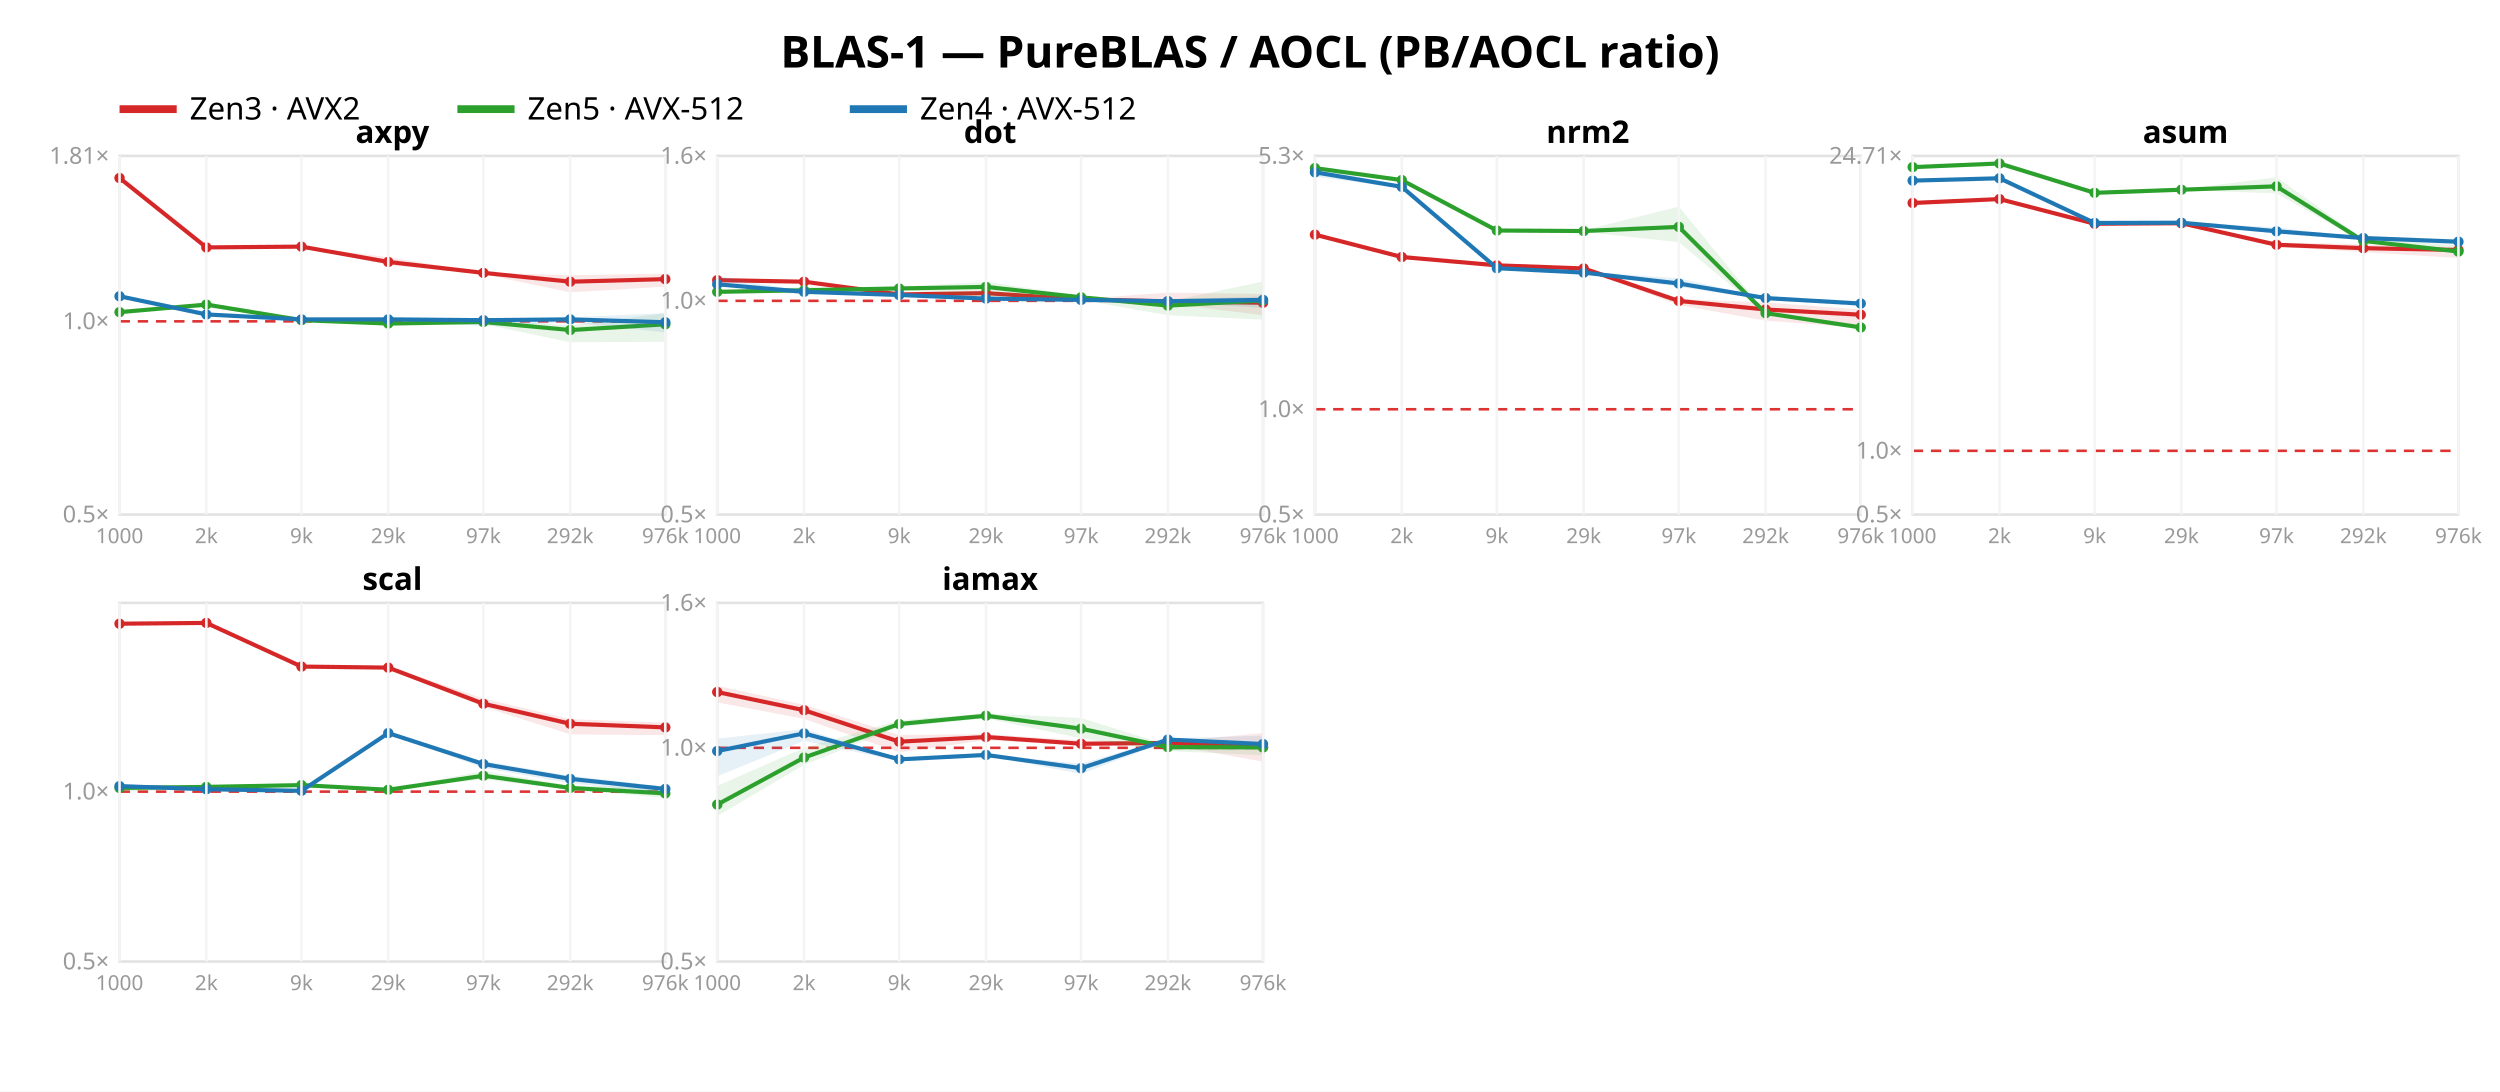
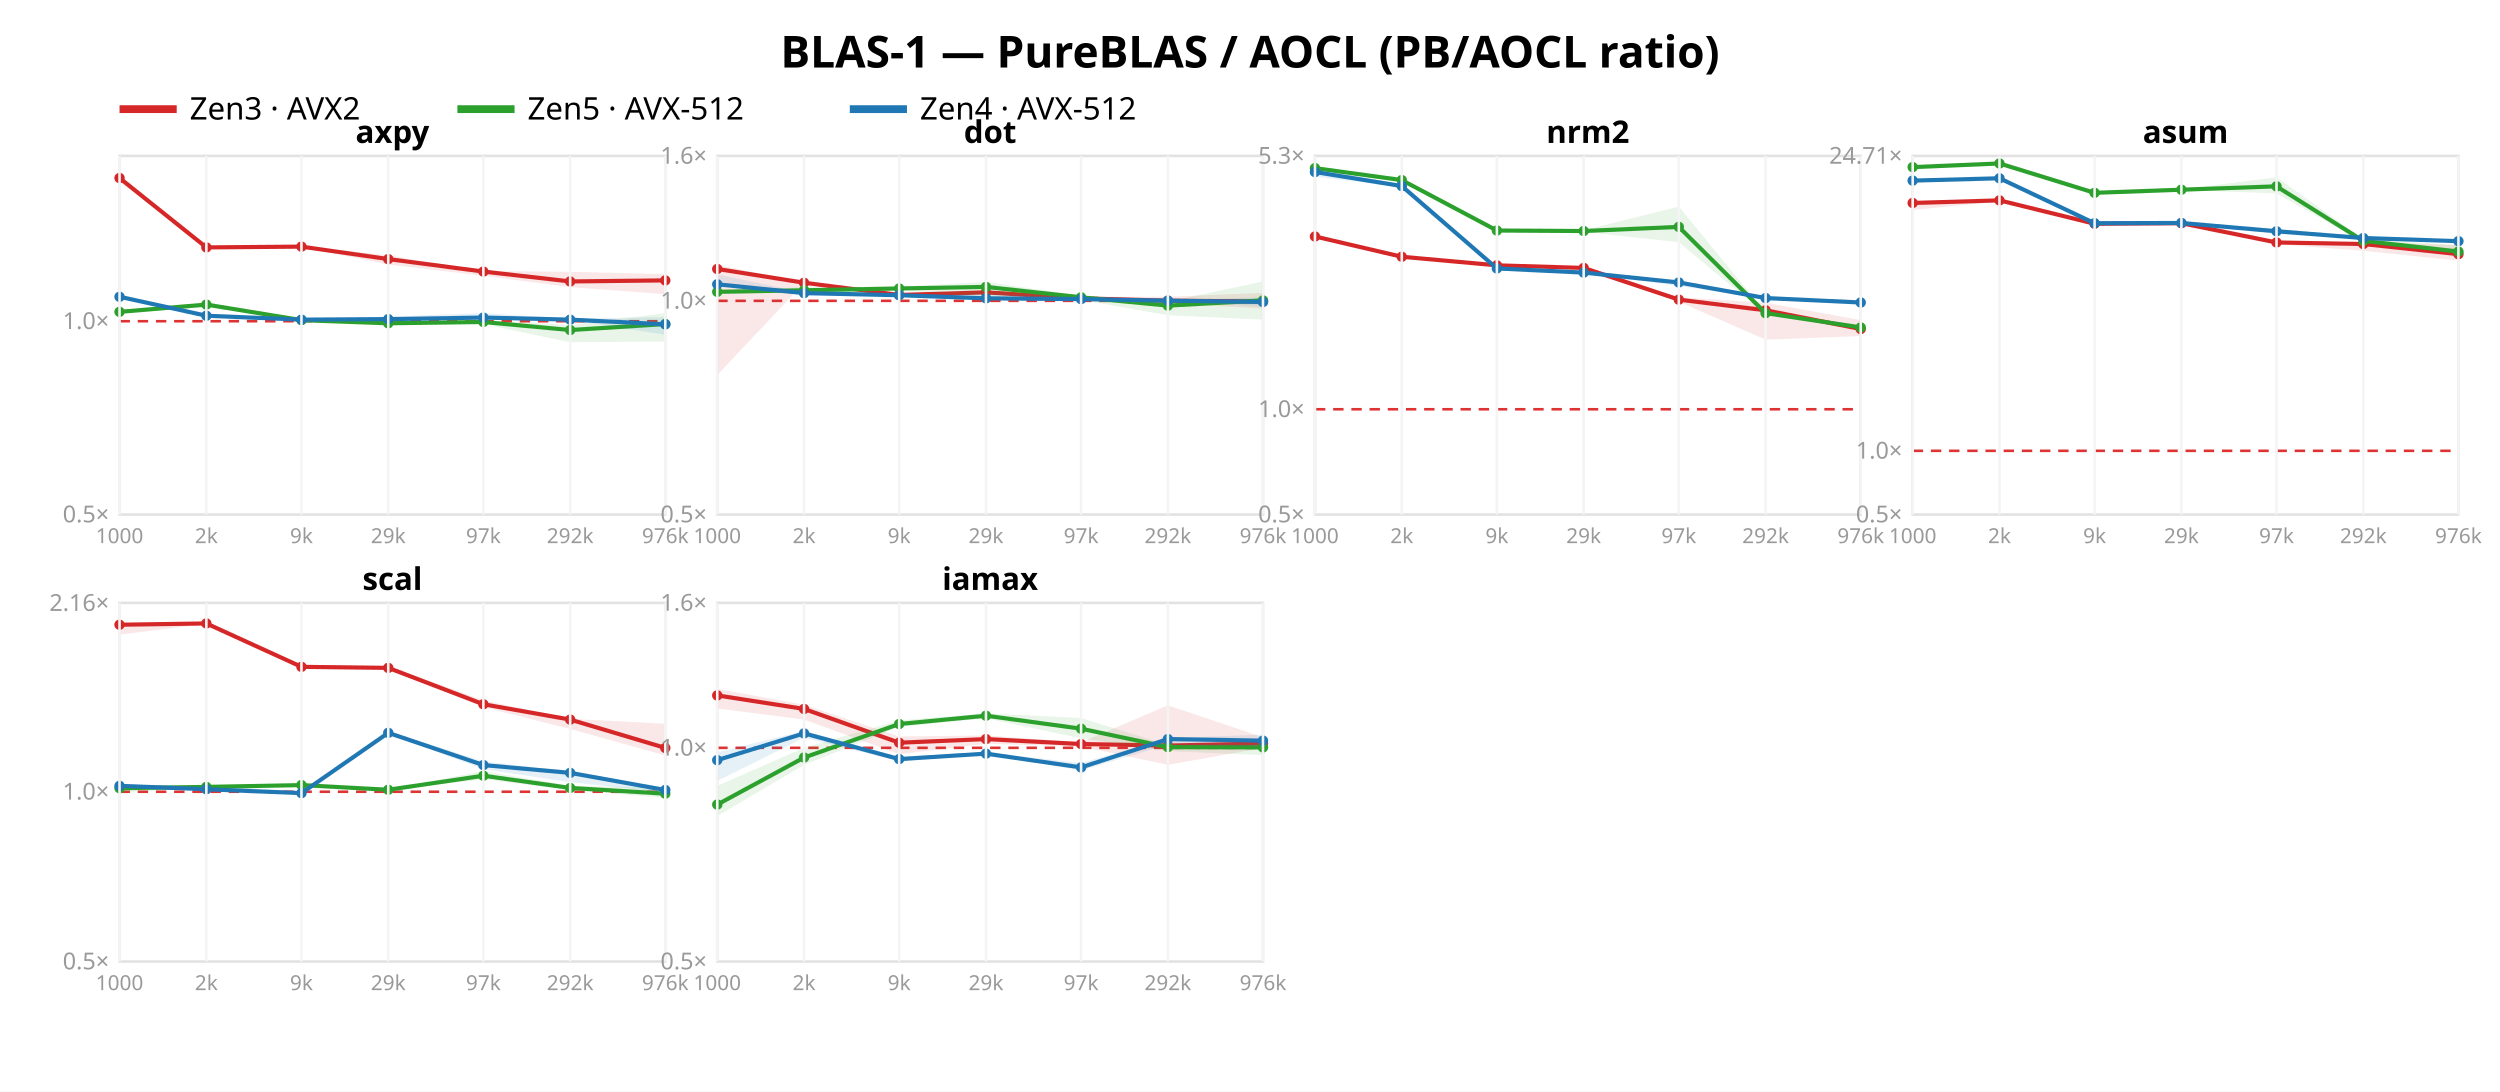
<svg xmlns="http://www.w3.org/2000/svg" width="962" height="420" font-family="sans-serif">
  <rect width="962" height="420" fill="white" />
  <text x="481.0" y="26" text-anchor="middle" font-size="17" font-weight="bold">BLAS-1 — PureBLAS / AOCL (PB/AOCL ratio)</text>
  <line x1="46" y1="42" x2="68" y2="42" stroke="#d62728" stroke-width="3" />
  <text x="73" y="46" font-size="12">Zen3 · AVX2</text>
  <line x1="176" y1="42" x2="198" y2="42" stroke="#2ca02c" stroke-width="3" />
  <text x="203" y="46" font-size="12">Zen5 · AVX-512</text>
  <line x1="327" y1="42" x2="349" y2="42" stroke="#1f77b4" stroke-width="3" />
  <text x="354" y="46" font-size="12">Zen4 · AVX-512</text>
  <rect x="46" y="60" width="210" height="138" fill="none" stroke="#e2e2e2" />
-   <line x1="46" y1="123.654" x2="256" y2="123.654" stroke="#d33" stroke-dasharray="4 3" />
+   <line x1="46" y1="123.605" x2="256" y2="123.605" stroke="#d33" stroke-dasharray="4 3" />
  <text x="42" y="201.0" text-anchor="end" font-size="9" fill="#999">0.5×</text>
-   <text x="42" y="126.654" text-anchor="end" font-size="9" fill="#999">1.0×</text>
-   <text x="42" y="63.014" text-anchor="end" font-size="9" fill="#999">1.81×</text>
-   <polygon points="46.0,68.3 79.4,95.2 116.0,94.8 149.4,99.0 186.0,104.9 219.4,105.9 256.0,105.3 256.0,110.3 219.4,112.5 186.0,105.5 149.4,102.0 116.0,95.0 79.4,95.4 46.0,68.7" fill="#d62728" opacity="0.11" />
-   <polyline points="46.0,68.5 79.4,95.2 116.0,94.9 149.4,100.8 186.0,105.0 219.4,108.4 256.0,107.4" fill="none" stroke="#d62728" stroke-width="1.6" />
+   <text x="42" y="126.605" text-anchor="end" font-size="9" fill="#999">1.0×</text>
+   <polygon points="46.0,68.3 79.4,95.2 116.0,94.7 149.4,98.3 186.0,104.3 219.4,104.6 256.0,105.5 256.0,113.2 219.4,110.5 186.0,106.1 149.4,101.8 116.0,95.0 79.4,95.3 46.0,69.9" fill="#d62728" opacity="0.11" />
+   <polyline points="46.0,68.5 79.4,95.2 116.0,94.9 149.4,99.7 186.0,104.5 219.4,108.3 256.0,107.9" fill="none" stroke="#d62728" stroke-width="1.6" />
  <circle cx="46.0" cy="68.5" r="2" fill="#d62728" />
  <circle cx="79.4" cy="95.2" r="2" fill="#d62728" />
  <circle cx="116.0" cy="94.9" r="2" fill="#d62728" />
-   <circle cx="149.4" cy="100.8" r="2" fill="#d62728" />
-   <circle cx="186.0" cy="105.0" r="2" fill="#d62728" />
-   <circle cx="219.4" cy="108.4" r="2" fill="#d62728" />
-   <circle cx="256.0" cy="107.4" r="2" fill="#d62728" />
-   <polygon points="46.0,119.8 79.4,116.8 116.0,122.7 149.4,123.9 186.0,123.3 219.4,125.2 256.0,120.5 256.0,131.5 219.4,131.7 186.0,124.7 149.4,124.8 116.0,123.5 79.4,118.3 46.0,120.2" fill="#2ca02c" opacity="0.11" />
-   <polyline points="46.0,120.1 79.4,117.2 116.0,123.2 149.4,124.5 186.0,123.9 219.4,127.0 256.0,124.8" fill="none" stroke="#2ca02c" stroke-width="1.6" />
-   <circle cx="46.0" cy="120.1" r="2" fill="#2ca02c" />
+   <circle cx="149.4" cy="99.7" r="2" fill="#d62728" />
+   <circle cx="186.0" cy="104.5" r="2" fill="#d62728" />
+   <circle cx="219.4" cy="108.3" r="2" fill="#d62728" />
+   <circle cx="256.0" cy="107.9" r="2" fill="#d62728" />
+   <polygon points="46.0,119.8 79.4,116.8 116.0,122.6 149.4,123.9 186.0,123.2 219.4,125.1 256.0,120.5 256.0,131.4 219.4,131.7 186.0,124.7 149.4,124.7 116.0,123.4 79.4,118.2 46.0,120.2" fill="#2ca02c" opacity="0.11" />
+   <polyline points="46.0,120.0 79.4,117.2 116.0,123.2 149.4,124.4 186.0,123.9 219.4,127.0 256.0,124.7" fill="none" stroke="#2ca02c" stroke-width="1.6" />
+   <circle cx="46.0" cy="120.0" r="2" fill="#2ca02c" />
  <circle cx="79.4" cy="117.2" r="2" fill="#2ca02c" />
  <circle cx="116.0" cy="123.2" r="2" fill="#2ca02c" />
-   <circle cx="149.4" cy="124.5" r="2" fill="#2ca02c" />
+   <circle cx="149.4" cy="124.4" r="2" fill="#2ca02c" />
  <circle cx="186.0" cy="123.9" r="2" fill="#2ca02c" />
  <circle cx="219.4" cy="127.0" r="2" fill="#2ca02c" />
-   <circle cx="256.0" cy="124.8" r="2" fill="#2ca02c" />
-   <polygon points="46.0,113.6 79.4,120.9 116.0,122.7 149.4,122.0 186.0,122.8 219.4,122.1 256.0,120.5 256.0,127.9 219.4,124.1 186.0,125.5 149.4,123.0 116.0,123.0 79.4,121.2 46.0,114.4" fill="#1f77b4" opacity="0.11" />
-   <polyline points="46.0,114.0 79.4,121.0 116.0,122.9 149.4,122.9 186.0,123.2 219.4,122.9 256.0,124.0" fill="none" stroke="#1f77b4" stroke-width="1.6" />
-   <circle cx="46.0" cy="114.0" r="2" fill="#1f77b4" />
-   <circle cx="79.4" cy="121.0" r="2" fill="#1f77b4" />
-   <circle cx="116.0" cy="122.9" r="2" fill="#1f77b4" />
-   <circle cx="149.4" cy="122.9" r="2" fill="#1f77b4" />
-   <circle cx="186.0" cy="123.2" r="2" fill="#1f77b4" />
-   <circle cx="219.4" cy="122.9" r="2" fill="#1f77b4" />
-   <circle cx="256.0" cy="124.0" r="2" fill="#1f77b4" />
+   <circle cx="256.0" cy="124.7" r="2" fill="#2ca02c" />
+   <polygon points="46.0,113.9 79.4,121.4 116.0,122.8 149.4,121.8 186.0,120.5 219.4,122.6 256.0,122.0 256.0,128.8 219.4,123.2 186.0,122.9 149.4,123.0 116.0,123.0 79.4,121.6 46.0,114.3" fill="#1f77b4" opacity="0.11" />
+   <polyline points="46.0,114.2 79.4,121.5 116.0,123.0 149.4,122.8 186.0,122.2 219.4,123.0 256.0,124.8" fill="none" stroke="#1f77b4" stroke-width="1.6" />
+   <circle cx="46.0" cy="114.2" r="2" fill="#1f77b4" />
+   <circle cx="79.4" cy="121.5" r="2" fill="#1f77b4" />
+   <circle cx="116.0" cy="123.0" r="2" fill="#1f77b4" />
+   <circle cx="149.4" cy="122.8" r="2" fill="#1f77b4" />
+   <circle cx="186.0" cy="122.2" r="2" fill="#1f77b4" />
+   <circle cx="219.4" cy="123.0" r="2" fill="#1f77b4" />
+   <circle cx="256.0" cy="124.8" r="2" fill="#1f77b4" />
  <text x="151.0" y="55" text-anchor="middle" font-size="12" font-weight="bold">axpy</text>
  <line x1="46.0" y1="60" x2="46.0" y2="198" stroke="#f4f4f4" />
  <text x="46.0" y="209" text-anchor="middle" font-size="8" fill="#999">1000</text>
  <line x1="79.4" y1="60" x2="79.4" y2="198" stroke="#f4f4f4" />
  <text x="79.4" y="209" text-anchor="middle" font-size="8" fill="#999">2k</text>
  <line x1="116.0" y1="60" x2="116.0" y2="198" stroke="#f4f4f4" />
  <text x="116.0" y="209" text-anchor="middle" font-size="8" fill="#999">9k</text>
  <line x1="149.4" y1="60" x2="149.4" y2="198" stroke="#f4f4f4" />
  <text x="149.4" y="209" text-anchor="middle" font-size="8" fill="#999">29k</text>
  <line x1="186.0" y1="60" x2="186.0" y2="198" stroke="#f4f4f4" />
  <text x="186.0" y="209" text-anchor="middle" font-size="8" fill="#999">97k</text>
  <line x1="219.4" y1="60" x2="219.4" y2="198" stroke="#f4f4f4" />
  <text x="219.4" y="209" text-anchor="middle" font-size="8" fill="#999">292k</text>
  <line x1="256.0" y1="60" x2="256.0" y2="198" stroke="#f4f4f4" />
  <text x="256.0" y="209" text-anchor="middle" font-size="8" fill="#999">976k</text>
  <rect x="276" y="60" width="210" height="138" fill="none" stroke="#e2e2e2" />
  <line x1="276" y1="115.763" x2="486" y2="115.763" stroke="#d33" stroke-dasharray="4 3" />
  <text x="272" y="201.0" text-anchor="end" font-size="9" fill="#999">0.5×</text>
  <text x="272" y="118.763" text-anchor="end" font-size="9" fill="#999">1.0×</text>
  <text x="272" y="63.0" text-anchor="end" font-size="9" fill="#999">1.6×</text>
-   <polygon points="276.0,106.8 309.4,107.9 346.0,113.2 379.4,112.4 416.0,115.0 449.4,112.6 486.0,113.1 486.0,121.3 449.4,116.8 416.0,115.7 379.4,113.5 346.0,113.4 309.4,108.8 276.0,108.4" fill="#d62728" opacity="0.11" />
-   <polyline points="276.0,107.8 309.4,108.4 346.0,113.3 379.4,112.8 416.0,115.2 449.4,116.0 486.0,116.5" fill="none" stroke="#d62728" stroke-width="1.6" />
-   <circle cx="276.0" cy="107.8" r="2" fill="#d62728" />
-   <circle cx="309.4" cy="108.4" r="2" fill="#d62728" />
-   <circle cx="346.0" cy="113.3" r="2" fill="#d62728" />
-   <circle cx="379.4" cy="112.8" r="2" fill="#d62728" />
-   <circle cx="416.0" cy="115.2" r="2" fill="#d62728" />
-   <circle cx="449.4" cy="116.0" r="2" fill="#d62728" />
-   <circle cx="486.0" cy="116.5" r="2" fill="#d62728" />
+   <polygon points="276.0,102.0 309.4,108.6 346.0,113.3 379.4,111.7 416.0,114.2 449.4,114.2 486.0,112.7 486.0,118.7 449.4,116.7 416.0,115.2 379.4,112.9 346.0,113.6 309.4,108.9 276.0,144.3" fill="#d62728" opacity="0.11" />
+   <polyline points="276.0,103.5 309.4,108.8 346.0,113.5 379.4,112.5 416.0,114.8 449.4,115.7 486.0,116.0" fill="none" stroke="#d62728" stroke-width="1.6" />
+   <circle cx="276.0" cy="103.5" r="2" fill="#d62728" />
+   <circle cx="309.4" cy="108.8" r="2" fill="#d62728" />
+   <circle cx="346.0" cy="113.5" r="2" fill="#d62728" />
+   <circle cx="379.4" cy="112.5" r="2" fill="#d62728" />
+   <circle cx="416.0" cy="114.8" r="2" fill="#d62728" />
+   <circle cx="449.4" cy="115.7" r="2" fill="#d62728" />
+   <circle cx="486.0" cy="116.0" r="2" fill="#d62728" />
  <polygon points="276.0,111.9 309.4,110.5 346.0,110.3 379.4,108.5 416.0,113.8 449.4,116.1 486.0,108.3 486.0,123.0 449.4,121.3 416.0,115.4 379.4,114.3 346.0,111.5 309.4,113.0 276.0,112.4" fill="#2ca02c" opacity="0.11" />
  <polyline points="276.0,112.3 309.4,111.7 346.0,111.0 379.4,110.4 416.0,114.4 449.4,117.6 486.0,115.6" fill="none" stroke="#2ca02c" stroke-width="1.6" />
  <circle cx="276.0" cy="112.3" r="2" fill="#2ca02c" />
  <circle cx="309.4" cy="111.7" r="2" fill="#2ca02c" />
  <circle cx="346.0" cy="111.0" r="2" fill="#2ca02c" />
  <circle cx="379.4" cy="110.4" r="2" fill="#2ca02c" />
  <circle cx="416.0" cy="114.4" r="2" fill="#2ca02c" />
  <circle cx="449.4" cy="117.6" r="2" fill="#2ca02c" />
  <circle cx="486.0" cy="115.6" r="2" fill="#2ca02c" />
-   <polygon points="276.0,106.2 309.4,112.2 346.0,113.3 379.4,114.1 416.0,114.9 449.4,115.1 486.0,114.1 486.0,118.5 449.4,116.3 416.0,115.9 379.4,115.0 346.0,113.5 309.4,112.5 276.0,109.9" fill="#1f77b4" opacity="0.11" />
-   <polyline points="276.0,109.4 309.4,112.3 346.0,113.5 379.4,114.9 416.0,115.4 449.4,115.9 486.0,115.4" fill="none" stroke="#1f77b4" stroke-width="1.6" />
+   <polygon points="276.0,105.6 309.4,112.6 346.0,113.5 379.4,113.0 416.0,114.2 449.4,115.5 486.0,114.4 486.0,117.9 449.4,116.0 416.0,115.7 379.4,115.0 346.0,113.6 309.4,112.9 276.0,109.7" fill="#1f77b4" opacity="0.11" />
+   <polyline points="276.0,109.4 309.4,112.8 346.0,113.6 379.4,114.8 416.0,115.1 449.4,115.7 486.0,116.2" fill="none" stroke="#1f77b4" stroke-width="1.6" />
  <circle cx="276.0" cy="109.4" r="2" fill="#1f77b4" />
-   <circle cx="309.4" cy="112.3" r="2" fill="#1f77b4" />
-   <circle cx="346.0" cy="113.5" r="2" fill="#1f77b4" />
-   <circle cx="379.4" cy="114.9" r="2" fill="#1f77b4" />
-   <circle cx="416.0" cy="115.4" r="2" fill="#1f77b4" />
-   <circle cx="449.4" cy="115.9" r="2" fill="#1f77b4" />
-   <circle cx="486.0" cy="115.4" r="2" fill="#1f77b4" />
+   <circle cx="309.4" cy="112.8" r="2" fill="#1f77b4" />
+   <circle cx="346.0" cy="113.6" r="2" fill="#1f77b4" />
+   <circle cx="379.4" cy="114.8" r="2" fill="#1f77b4" />
+   <circle cx="416.0" cy="115.1" r="2" fill="#1f77b4" />
+   <circle cx="449.4" cy="115.7" r="2" fill="#1f77b4" />
+   <circle cx="486.0" cy="116.2" r="2" fill="#1f77b4" />
  <text x="381.0" y="55" text-anchor="middle" font-size="12" font-weight="bold">dot</text>
  <line x1="276.0" y1="60" x2="276.0" y2="198" stroke="#f4f4f4" />
  <text x="276.0" y="209" text-anchor="middle" font-size="8" fill="#999">1000</text>
  <line x1="309.4" y1="60" x2="309.4" y2="198" stroke="#f4f4f4" />
  <text x="309.4" y="209" text-anchor="middle" font-size="8" fill="#999">2k</text>
  <line x1="346.0" y1="60" x2="346.0" y2="198" stroke="#f4f4f4" />
  <text x="346.0" y="209" text-anchor="middle" font-size="8" fill="#999">9k</text>
  <line x1="379.4" y1="60" x2="379.4" y2="198" stroke="#f4f4f4" />
  <text x="379.4" y="209" text-anchor="middle" font-size="8" fill="#999">29k</text>
  <line x1="416.0" y1="60" x2="416.0" y2="198" stroke="#f4f4f4" />
  <text x="416.0" y="209" text-anchor="middle" font-size="8" fill="#999">97k</text>
  <line x1="449.4" y1="60" x2="449.4" y2="198" stroke="#f4f4f4" />
  <text x="449.4" y="209" text-anchor="middle" font-size="8" fill="#999">292k</text>
  <line x1="486.0" y1="60" x2="486.0" y2="198" stroke="#f4f4f4" />
  <text x="486.0" y="209" text-anchor="middle" font-size="8" fill="#999">976k</text>
  <rect x="506" y="60" width="210" height="138" fill="none" stroke="#e2e2e2" />
  <line x1="506" y1="157.483" x2="716" y2="157.483" stroke="#d33" stroke-dasharray="4 3" />
  <text x="502" y="201.0" text-anchor="end" font-size="9" fill="#999">0.5×</text>
  <text x="502" y="160.483" text-anchor="end" font-size="9" fill="#999">1.0×</text>
  <text x="502" y="63" text-anchor="end" font-size="9" fill="#999">5.3×</text>
-   <polygon points="506.0,90.0 539.4,98.8 576.0,101.9 609.4,103.1 646.0,115.1 679.4,116.4 716.0,119.1 716.0,126.1 679.4,123.4 646.0,117.4 609.4,103.8 576.0,102.2 539.4,99.1 506.0,90.5" fill="#d62728" opacity="0.11" />
-   <polyline points="506.0,90.3 539.4,98.9 576.0,102.1 609.4,103.3 646.0,115.8 679.4,119.1 716.0,121.1" fill="none" stroke="#d62728" stroke-width="1.6" />
-   <circle cx="506.0" cy="90.3" r="2" fill="#d62728" />
-   <circle cx="539.4" cy="98.9" r="2" fill="#d62728" />
+   <polygon points="506.0,90.6 539.4,98.7 576.0,101.8 609.4,102.9 646.0,114.4 679.4,116.5 716.0,123.2 716.0,129.3 679.4,130.7 646.0,116.1 609.4,103.4 576.0,102.2 539.4,99.0 506.0,91.6" fill="#d62728" opacity="0.11" />
+   <polyline points="506.0,91.0 539.4,98.8 576.0,102.1 609.4,103.1 646.0,115.3 679.4,119.4 716.0,126.6" fill="none" stroke="#d62728" stroke-width="1.6" />
+   <circle cx="506.0" cy="91.0" r="2" fill="#d62728" />
+   <circle cx="539.4" cy="98.8" r="2" fill="#d62728" />
  <circle cx="576.0" cy="102.1" r="2" fill="#d62728" />
-   <circle cx="609.4" cy="103.3" r="2" fill="#d62728" />
-   <circle cx="646.0" cy="115.8" r="2" fill="#d62728" />
-   <circle cx="679.4" cy="119.1" r="2" fill="#d62728" />
-   <circle cx="716.0" cy="121.1" r="2" fill="#d62728" />
+   <circle cx="609.4" cy="103.1" r="2" fill="#d62728" />
+   <circle cx="646.0" cy="115.3" r="2" fill="#d62728" />
+   <circle cx="679.4" cy="119.4" r="2" fill="#d62728" />
+   <circle cx="716.0" cy="126.6" r="2" fill="#d62728" />
  <polygon points="506.0,64.5 539.4,69.0 576.0,88.2 609.4,88.6 646.0,79.5 679.4,120.2 716.0,125.0 716.0,126.8 679.4,120.9 646.0,93.2 609.4,89.2 576.0,89.3 539.4,69.5 506.0,64.9" fill="#2ca02c" opacity="0.11" />
  <polyline points="506.0,64.7 539.4,69.3 576.0,88.7 609.4,88.9 646.0,87.3 679.4,120.5 716.0,126.0" fill="none" stroke="#2ca02c" stroke-width="1.6" />
  <circle cx="506.0" cy="64.7" r="2" fill="#2ca02c" />
  <circle cx="539.4" cy="69.3" r="2" fill="#2ca02c" />
  <circle cx="576.0" cy="88.7" r="2" fill="#2ca02c" />
  <circle cx="609.4" cy="88.9" r="2" fill="#2ca02c" />
  <circle cx="646.0" cy="87.3" r="2" fill="#2ca02c" />
  <circle cx="679.4" cy="120.5" r="2" fill="#2ca02c" />
  <circle cx="716.0" cy="126.0" r="2" fill="#2ca02c" />
-   <polygon points="506.0,64.9 539.4,71.2 576.0,103.0 609.4,104.5 646.0,107.1 679.4,114.6 716.0,116.3 716.0,117.8 679.4,115.4 646.0,110.4 609.4,104.9 576.0,103.3 539.4,72.4 506.0,68.0" fill="#1f77b4" opacity="0.11" />
-   <polyline points="506.0,66.3 539.4,71.9 576.0,103.2 609.4,104.9 646.0,109.1 679.4,114.7 716.0,116.8" fill="none" stroke="#1f77b4" stroke-width="1.6" />
-   <circle cx="506.0" cy="66.3" r="2" fill="#1f77b4" />
-   <circle cx="539.4" cy="71.9" r="2" fill="#1f77b4" />
-   <circle cx="576.0" cy="103.2" r="2" fill="#1f77b4" />
+   <polygon points="506.0,64.9 539.4,71.0 576.0,103.1 609.4,104.6 646.0,108.0 679.4,114.5 716.0,116.2 716.0,117.0 679.4,114.9 646.0,110.1 609.4,104.9 576.0,103.4 539.4,72.0 506.0,68.0" fill="#1f77b4" opacity="0.11" />
+   <polyline points="506.0,66.2 539.4,71.6 576.0,103.3 609.4,104.9 646.0,108.7 679.4,114.7 716.0,116.4" fill="none" stroke="#1f77b4" stroke-width="1.6" />
+   <circle cx="506.0" cy="66.2" r="2" fill="#1f77b4" />
+   <circle cx="539.4" cy="71.6" r="2" fill="#1f77b4" />
+   <circle cx="576.0" cy="103.3" r="2" fill="#1f77b4" />
  <circle cx="609.4" cy="104.9" r="2" fill="#1f77b4" />
-   <circle cx="646.0" cy="109.1" r="2" fill="#1f77b4" />
+   <circle cx="646.0" cy="108.7" r="2" fill="#1f77b4" />
  <circle cx="679.4" cy="114.7" r="2" fill="#1f77b4" />
-   <circle cx="716.0" cy="116.8" r="2" fill="#1f77b4" />
+   <circle cx="716.0" cy="116.4" r="2" fill="#1f77b4" />
  <text x="611.0" y="55" text-anchor="middle" font-size="12" font-weight="bold">nrm2</text>
  <line x1="506.0" y1="60" x2="506.0" y2="198" stroke="#f4f4f4" />
  <text x="506.0" y="209" text-anchor="middle" font-size="8" fill="#999">1000</text>
  <line x1="539.4" y1="60" x2="539.4" y2="198" stroke="#f4f4f4" />
  <text x="539.4" y="209" text-anchor="middle" font-size="8" fill="#999">2k</text>
  <line x1="576.0" y1="60" x2="576.0" y2="198" stroke="#f4f4f4" />
  <text x="576.0" y="209" text-anchor="middle" font-size="8" fill="#999">9k</text>
  <line x1="609.4" y1="60" x2="609.4" y2="198" stroke="#f4f4f4" />
  <text x="609.4" y="209" text-anchor="middle" font-size="8" fill="#999">29k</text>
  <line x1="646.0" y1="60" x2="646.0" y2="198" stroke="#f4f4f4" />
  <text x="646.0" y="209" text-anchor="middle" font-size="8" fill="#999">97k</text>
  <line x1="679.4" y1="60" x2="679.4" y2="198" stroke="#f4f4f4" />
  <text x="679.4" y="209" text-anchor="middle" font-size="8" fill="#999">292k</text>
  <line x1="716.0" y1="60" x2="716.0" y2="198" stroke="#f4f4f4" />
  <text x="716.0" y="209" text-anchor="middle" font-size="8" fill="#999">976k</text>
  <rect x="736" y="60" width="210" height="138" fill="none" stroke="#e2e2e2" />
  <line x1="736" y1="173.476" x2="946" y2="173.476" stroke="#d33" stroke-dasharray="4 3" />
  <text x="732" y="201.0" text-anchor="end" font-size="9" fill="#999">0.5×</text>
  <text x="732" y="176.476" text-anchor="end" font-size="9" fill="#999">1.0×</text>
  <text x="732" y="63.002" text-anchor="end" font-size="9" fill="#999">24.71×</text>
-   <polygon points="736.0,77.8 769.4,76.1 806.0,85.9 839.4,85.7 876.0,93.3 909.4,94.0 946.0,95.1 946.0,99.3 909.4,97.0 876.0,95.0 839.4,86.0 806.0,86.2 769.4,77.2 736.0,78.3" fill="#d62728" opacity="0.11" />
-   <polyline points="736.0,78.1 769.4,76.6 806.0,86.1 839.4,85.9 876.0,94.2 909.4,95.5 946.0,96.2" fill="none" stroke="#d62728" stroke-width="1.6" />
+   <polygon points="736.0,77.8 769.4,76.7 806.0,85.8 839.4,85.6 876.0,92.7 909.4,93.5 946.0,94.2 946.0,100.3 909.4,96.5 876.0,94.0 839.4,86.0 806.0,86.1 769.4,77.5 736.0,80.8" fill="#d62728" opacity="0.11" />
+   <polyline points="736.0,78.1 769.4,77.1 806.0,86.1 839.4,85.9 876.0,93.3 909.4,93.9 946.0,97.8" fill="none" stroke="#d62728" stroke-width="1.6" />
  <circle cx="736.0" cy="78.1" r="2" fill="#d62728" />
-   <circle cx="769.4" cy="76.6" r="2" fill="#d62728" />
+   <circle cx="769.4" cy="77.1" r="2" fill="#d62728" />
  <circle cx="806.0" cy="86.1" r="2" fill="#d62728" />
  <circle cx="839.4" cy="85.9" r="2" fill="#d62728" />
-   <circle cx="876.0" cy="94.2" r="2" fill="#d62728" />
-   <circle cx="909.4" cy="95.5" r="2" fill="#d62728" />
-   <circle cx="946.0" cy="96.2" r="2" fill="#d62728" />
+   <circle cx="876.0" cy="93.3" r="2" fill="#d62728" />
+   <circle cx="909.4" cy="93.9" r="2" fill="#d62728" />
+   <circle cx="946.0" cy="97.8" r="2" fill="#d62728" />
  <polygon points="736.0,64.0 769.4,62.7 806.0,73.8 839.4,72.9 876.0,68.2 909.4,92.0 946.0,94.4 946.0,97.5 909.4,93.2 876.0,74.4 839.4,73.1 806.0,74.3 769.4,63.1 736.0,64.7" fill="#2ca02c" opacity="0.11" />
  <polyline points="736.0,64.3 769.4,62.9 806.0,74.2 839.4,73.0 876.0,71.7 909.4,92.7 946.0,96.8" fill="none" stroke="#2ca02c" stroke-width="1.6" />
  <circle cx="736.0" cy="64.3" r="2" fill="#2ca02c" />
  <circle cx="769.4" cy="62.9" r="2" fill="#2ca02c" />
  <circle cx="806.0" cy="74.2" r="2" fill="#2ca02c" />
  <circle cx="839.4" cy="73.0" r="2" fill="#2ca02c" />
  <circle cx="876.0" cy="71.7" r="2" fill="#2ca02c" />
  <circle cx="909.4" cy="92.7" r="2" fill="#2ca02c" />
  <circle cx="946.0" cy="96.8" r="2" fill="#2ca02c" />
-   <polygon points="736.0,69.3 769.4,68.3 806.0,85.6 839.4,85.5 876.0,87.5 909.4,91.5 946.0,92.7 946.0,94.1 909.4,92.4 876.0,90.0 839.4,85.8 806.0,85.9 769.4,68.9 736.0,69.9" fill="#1f77b4" opacity="0.11" />
-   <polyline points="736.0,69.5 769.4,68.6 806.0,85.8 839.4,85.7 876.0,89.0 909.4,91.6 946.0,93.0" fill="none" stroke="#1f77b4" stroke-width="1.6" />
+   <polygon points="736.0,69.2 769.4,68.3 806.0,85.7 839.4,85.5 876.0,87.9 909.4,91.5 946.0,92.6 946.0,93.3 909.4,91.8 876.0,90.1 839.4,85.8 806.0,85.9 769.4,68.9 736.0,69.8" fill="#1f77b4" opacity="0.11" />
+   <polyline points="736.0,69.5 769.4,68.6 806.0,85.9 839.4,85.8 876.0,89.0 909.4,91.6 946.0,92.8" fill="none" stroke="#1f77b4" stroke-width="1.6" />
  <circle cx="736.0" cy="69.5" r="2" fill="#1f77b4" />
  <circle cx="769.4" cy="68.6" r="2" fill="#1f77b4" />
-   <circle cx="806.0" cy="85.8" r="2" fill="#1f77b4" />
-   <circle cx="839.4" cy="85.7" r="2" fill="#1f77b4" />
+   <circle cx="806.0" cy="85.9" r="2" fill="#1f77b4" />
+   <circle cx="839.4" cy="85.8" r="2" fill="#1f77b4" />
  <circle cx="876.0" cy="89.0" r="2" fill="#1f77b4" />
  <circle cx="909.4" cy="91.6" r="2" fill="#1f77b4" />
-   <circle cx="946.0" cy="93.0" r="2" fill="#1f77b4" />
+   <circle cx="946.0" cy="92.8" r="2" fill="#1f77b4" />
  <text x="841.0" y="55" text-anchor="middle" font-size="12" font-weight="bold">asum</text>
  <line x1="736.0" y1="60" x2="736.0" y2="198" stroke="#f4f4f4" />
  <text x="736.0" y="209" text-anchor="middle" font-size="8" fill="#999">1000</text>
  <line x1="769.4" y1="60" x2="769.4" y2="198" stroke="#f4f4f4" />
  <text x="769.4" y="209" text-anchor="middle" font-size="8" fill="#999">2k</text>
  <line x1="806.0" y1="60" x2="806.0" y2="198" stroke="#f4f4f4" />
  <text x="806.0" y="209" text-anchor="middle" font-size="8" fill="#999">9k</text>
  <line x1="839.4" y1="60" x2="839.4" y2="198" stroke="#f4f4f4" />
  <text x="839.4" y="209" text-anchor="middle" font-size="8" fill="#999">29k</text>
  <line x1="876.0" y1="60" x2="876.0" y2="198" stroke="#f4f4f4" />
  <text x="876.0" y="209" text-anchor="middle" font-size="8" fill="#999">97k</text>
  <line x1="909.4" y1="60" x2="909.4" y2="198" stroke="#f4f4f4" />
  <text x="909.4" y="209" text-anchor="middle" font-size="8" fill="#999">292k</text>
  <line x1="946.0" y1="60" x2="946.0" y2="198" stroke="#f4f4f4" />
  <text x="946.0" y="209" text-anchor="middle" font-size="8" fill="#999">976k</text>
  <rect x="46" y="232" width="210" height="138" fill="none" stroke="#e2e2e2" />
-   <line x1="46" y1="304.621" x2="256" y2="304.621" stroke="#d33" stroke-dasharray="4 3" />
+   <line x1="46" y1="304.666" x2="256" y2="304.666" stroke="#d33" stroke-dasharray="4 3" />
  <text x="42" y="373.0" text-anchor="end" font-size="9" fill="#999">0.5×</text>
-   <text x="42" y="307.621" text-anchor="end" font-size="9" fill="#999">1.0×</text>
-   <polygon points="46.0,239.8 79.4,239.3 116.0,256.1 149.4,256.3 186.0,268.8 219.4,276.7 256.0,278.1 256.0,282.9 219.4,282.6 186.0,272.0 149.4,257.4 116.0,256.6 79.4,240.1 46.0,240.2" fill="#d62728" opacity="0.11" />
-   <polyline points="46.0,240.0 79.4,239.7 116.0,256.5 149.4,256.9 186.0,270.8 219.4,278.5 256.0,279.9" fill="none" stroke="#d62728" stroke-width="1.6" />
-   <circle cx="46.0" cy="240.0" r="2" fill="#d62728" />
-   <circle cx="79.4" cy="239.7" r="2" fill="#d62728" />
-   <circle cx="116.0" cy="256.5" r="2" fill="#d62728" />
-   <circle cx="149.4" cy="256.9" r="2" fill="#d62728" />
-   <circle cx="186.0" cy="270.8" r="2" fill="#d62728" />
-   <circle cx="219.4" cy="278.5" r="2" fill="#d62728" />
-   <circle cx="256.0" cy="279.9" r="2" fill="#d62728" />
-   <polygon points="46.0,302.4 79.4,302.5 116.0,301.9 149.4,303.8 186.0,296.7 219.4,302.3 256.0,303.0 256.0,307.0 219.4,303.9 186.0,299.9 149.4,304.0 116.0,302.4 79.4,303.3 46.0,304.8" fill="#2ca02c" opacity="0.11" />
-   <polyline points="46.0,303.2 79.4,302.8 116.0,302.1 149.4,303.9 186.0,298.5 219.4,303.2 256.0,305.3" fill="none" stroke="#2ca02c" stroke-width="1.6" />
-   <circle cx="46.0" cy="303.2" r="2" fill="#2ca02c" />
+   <text x="42" y="307.666" text-anchor="end" font-size="9" fill="#999">1.0×</text>
+   <text x="42" y="235.079" text-anchor="end" font-size="9" fill="#999">2.16×</text>
+   <polygon points="46.0,239.7 79.4,239.3 116.0,256.0 149.4,256.3 186.0,269.5 219.4,276.6 256.0,278.5 256.0,290.7 219.4,280.5 186.0,272.1 149.4,257.5 116.0,256.8 79.4,240.1 46.0,244.2" fill="#d62728" opacity="0.11" />
+   <polyline points="46.0,240.4 79.4,239.9 116.0,256.6 149.4,257.0 186.0,271.0 219.4,276.9 256.0,287.8" fill="none" stroke="#d62728" stroke-width="1.6" />
+   <circle cx="46.0" cy="240.4" r="2" fill="#d62728" />
+   <circle cx="79.4" cy="239.9" r="2" fill="#d62728" />
+   <circle cx="116.0" cy="256.6" r="2" fill="#d62728" />
+   <circle cx="149.4" cy="257.0" r="2" fill="#d62728" />
+   <circle cx="186.0" cy="271.0" r="2" fill="#d62728" />
+   <circle cx="219.4" cy="276.9" r="2" fill="#d62728" />
+   <circle cx="256.0" cy="287.8" r="2" fill="#d62728" />
+   <polygon points="46.0,302.5 79.4,302.5 116.0,302.0 149.4,303.8 186.0,296.7 219.4,302.4 256.0,303.0 256.0,307.0 219.4,304.0 186.0,299.9 149.4,304.1 116.0,302.4 79.4,303.3 46.0,304.9" fill="#2ca02c" opacity="0.11" />
+   <polyline points="46.0,303.3 79.4,302.8 116.0,302.1 149.4,303.9 186.0,298.5 219.4,303.2 256.0,305.4" fill="none" stroke="#2ca02c" stroke-width="1.6" />
+   <circle cx="46.0" cy="303.3" r="2" fill="#2ca02c" />
  <circle cx="79.4" cy="302.8" r="2" fill="#2ca02c" />
  <circle cx="116.0" cy="302.1" r="2" fill="#2ca02c" />
  <circle cx="149.4" cy="303.9" r="2" fill="#2ca02c" />
  <circle cx="186.0" cy="298.5" r="2" fill="#2ca02c" />
  <circle cx="219.4" cy="303.2" r="2" fill="#2ca02c" />
-   <circle cx="256.0" cy="305.3" r="2" fill="#2ca02c" />
-   <polygon points="46.0,301.7 79.4,303.3 116.0,304.2 149.4,281.7 186.0,292.9 219.4,298.5 256.0,302.7 256.0,305.2 219.4,301.4 186.0,295.5 149.4,282.3 116.0,304.5 79.4,303.9 46.0,302.6" fill="#1f77b4" opacity="0.11" />
-   <polyline points="46.0,302.5 79.4,303.7 116.0,304.3 149.4,282.1 186.0,294.0 219.4,299.7 256.0,303.6" fill="none" stroke="#1f77b4" stroke-width="1.6" />
-   <circle cx="46.0" cy="302.5" r="2" fill="#1f77b4" />
+   <circle cx="256.0" cy="305.4" r="2" fill="#2ca02c" />
+   <polygon points="46.0,301.7 79.4,303.3 116.0,304.9 149.4,281.3 186.0,293.0 219.4,296.9 256.0,303.5 256.0,304.9 219.4,301.0 186.0,296.0 149.4,282.2 116.0,305.3 79.4,303.9 46.0,302.5" fill="#1f77b4" opacity="0.11" />
+   <polyline points="46.0,302.4 79.4,303.7 116.0,305.2 149.4,282.0 186.0,294.4 219.4,297.4 256.0,304.0" fill="none" stroke="#1f77b4" stroke-width="1.6" />
+   <circle cx="46.0" cy="302.4" r="2" fill="#1f77b4" />
  <circle cx="79.4" cy="303.7" r="2" fill="#1f77b4" />
-   <circle cx="116.0" cy="304.3" r="2" fill="#1f77b4" />
-   <circle cx="149.4" cy="282.1" r="2" fill="#1f77b4" />
-   <circle cx="186.0" cy="294.0" r="2" fill="#1f77b4" />
-   <circle cx="219.4" cy="299.7" r="2" fill="#1f77b4" />
-   <circle cx="256.0" cy="303.6" r="2" fill="#1f77b4" />
+   <circle cx="116.0" cy="305.2" r="2" fill="#1f77b4" />
+   <circle cx="149.4" cy="282.0" r="2" fill="#1f77b4" />
+   <circle cx="186.0" cy="294.4" r="2" fill="#1f77b4" />
+   <circle cx="219.4" cy="297.4" r="2" fill="#1f77b4" />
+   <circle cx="256.0" cy="304.0" r="2" fill="#1f77b4" />
  <text x="151.0" y="227" text-anchor="middle" font-size="12" font-weight="bold">scal</text>
  <line x1="46.0" y1="232" x2="46.0" y2="370" stroke="#f4f4f4" />
  <text x="46.0" y="381" text-anchor="middle" font-size="8" fill="#999">1000</text>
  <line x1="79.4" y1="232" x2="79.4" y2="370" stroke="#f4f4f4" />
  <text x="79.4" y="381" text-anchor="middle" font-size="8" fill="#999">2k</text>
  <line x1="116.0" y1="232" x2="116.0" y2="370" stroke="#f4f4f4" />
  <text x="116.0" y="381" text-anchor="middle" font-size="8" fill="#999">9k</text>
  <line x1="149.4" y1="232" x2="149.4" y2="370" stroke="#f4f4f4" />
  <text x="149.4" y="381" text-anchor="middle" font-size="8" fill="#999">29k</text>
  <line x1="186.0" y1="232" x2="186.0" y2="370" stroke="#f4f4f4" />
  <text x="186.0" y="381" text-anchor="middle" font-size="8" fill="#999">97k</text>
  <line x1="219.4" y1="232" x2="219.4" y2="370" stroke="#f4f4f4" />
  <text x="219.4" y="381" text-anchor="middle" font-size="8" fill="#999">292k</text>
  <line x1="256.0" y1="232" x2="256.0" y2="370" stroke="#f4f4f4" />
  <text x="256.0" y="381" text-anchor="middle" font-size="8" fill="#999">976k</text>
  <rect x="276" y="232" width="210" height="138" fill="none" stroke="#e2e2e2" />
  <line x1="276" y1="287.763" x2="486" y2="287.763" stroke="#d33" stroke-dasharray="4 3" />
  <text x="272" y="373.0" text-anchor="end" font-size="9" fill="#999">0.5×</text>
  <text x="272" y="290.763" text-anchor="end" font-size="9" fill="#999">1.0×</text>
  <text x="272" y="235.0" text-anchor="end" font-size="9" fill="#999">1.6×</text>
-   <polygon points="276.0,263.9 309.4,271.2 346.0,282.8 379.4,282.5 416.0,284.9 449.4,285.5 486.0,282.1 486.0,293.1 449.4,286.5 416.0,286.9 379.4,284.8 346.0,289.5 309.4,276.6 276.0,270.3" fill="#d62728" opacity="0.11" />
-   <polyline points="276.0,266.3 309.4,273.3 346.0,285.4 379.4,283.6 416.0,286.2 449.4,285.9 486.0,287.5" fill="none" stroke="#d62728" stroke-width="1.6" />
-   <circle cx="276.0" cy="266.3" r="2" fill="#d62728" />
-   <circle cx="309.4" cy="273.3" r="2" fill="#d62728" />
-   <circle cx="346.0" cy="285.4" r="2" fill="#d62728" />
-   <circle cx="379.4" cy="283.6" r="2" fill="#d62728" />
-   <circle cx="416.0" cy="286.2" r="2" fill="#d62728" />
-   <circle cx="449.4" cy="285.9" r="2" fill="#d62728" />
-   <circle cx="486.0" cy="287.5" r="2" fill="#d62728" />
+   <polygon points="276.0,265.1 309.4,271.2 346.0,283.4 379.4,283.0 416.0,285.7 449.4,271.4 486.0,283.7 486.0,287.8 449.4,294.3 416.0,287.3 379.4,286.2 346.0,290.2 309.4,276.9 276.0,272.6" fill="#d62728" opacity="0.11" />
+   <polyline points="276.0,267.6 309.4,272.8 346.0,285.8 379.4,284.4 416.0,286.3 449.4,286.9 486.0,286.1" fill="none" stroke="#d62728" stroke-width="1.6" />
+   <circle cx="276.0" cy="267.6" r="2" fill="#d62728" />
+   <circle cx="309.4" cy="272.8" r="2" fill="#d62728" />
+   <circle cx="346.0" cy="285.8" r="2" fill="#d62728" />
+   <circle cx="379.4" cy="284.4" r="2" fill="#d62728" />
+   <circle cx="416.0" cy="286.3" r="2" fill="#d62728" />
+   <circle cx="449.4" cy="286.9" r="2" fill="#d62728" />
+   <circle cx="486.0" cy="286.1" r="2" fill="#d62728" />
  <polygon points="276.0,302.4 309.4,287.8 346.0,277.2 379.4,274.5 416.0,276.3 449.4,286.7 486.0,285.9 486.0,290.6 449.4,289.0 416.0,284.1 379.4,276.4 346.0,279.7 309.4,294.3 276.0,314.0" fill="#2ca02c" opacity="0.11" />
  <polyline points="276.0,309.6 309.4,291.5 346.0,278.6 379.4,275.4 416.0,280.4 449.4,287.5 486.0,287.6" fill="none" stroke="#2ca02c" stroke-width="1.6" />
  <circle cx="276.0" cy="309.6" r="2" fill="#2ca02c" />
  <circle cx="309.4" cy="291.5" r="2" fill="#2ca02c" />
  <circle cx="346.0" cy="278.6" r="2" fill="#2ca02c" />
  <circle cx="379.4" cy="275.4" r="2" fill="#2ca02c" />
  <circle cx="416.0" cy="280.4" r="2" fill="#2ca02c" />
  <circle cx="449.4" cy="287.5" r="2" fill="#2ca02c" />
  <circle cx="486.0" cy="287.6" r="2" fill="#2ca02c" />
-   <polygon points="276.0,284.2 309.4,280.6 346.0,291.8 379.4,290.2 416.0,293.9 449.4,284.1 486.0,283.1 486.0,287.6 449.4,285.2 416.0,297.8 379.4,290.8 346.0,292.9 309.4,285.1 276.0,298.7" fill="#1f77b4" opacity="0.11" />
-   <polyline points="276.0,289.0 309.4,282.2 346.0,292.2 379.4,290.5 416.0,295.6 449.4,284.6 486.0,286.3" fill="none" stroke="#1f77b4" stroke-width="1.6" />
-   <circle cx="276.0" cy="289.0" r="2" fill="#1f77b4" />
+   <polygon points="276.0,289.5 309.4,281.2 346.0,291.2 379.4,289.5 416.0,293.6 449.4,284.0 486.0,282.7 486.0,287.7 449.4,286.5 416.0,296.5 379.4,290.3 346.0,292.9 309.4,283.9 276.0,300.5" fill="#1f77b4" opacity="0.11" />
+   <polyline points="276.0,292.5 309.4,282.2 346.0,292.1 379.4,290.0 416.0,295.3 449.4,284.4 486.0,285.0" fill="none" stroke="#1f77b4" stroke-width="1.6" />
+   <circle cx="276.0" cy="292.5" r="2" fill="#1f77b4" />
  <circle cx="309.4" cy="282.2" r="2" fill="#1f77b4" />
-   <circle cx="346.0" cy="292.2" r="2" fill="#1f77b4" />
-   <circle cx="379.4" cy="290.5" r="2" fill="#1f77b4" />
-   <circle cx="416.0" cy="295.6" r="2" fill="#1f77b4" />
-   <circle cx="449.4" cy="284.6" r="2" fill="#1f77b4" />
-   <circle cx="486.0" cy="286.3" r="2" fill="#1f77b4" />
+   <circle cx="346.0" cy="292.1" r="2" fill="#1f77b4" />
+   <circle cx="379.4" cy="290.0" r="2" fill="#1f77b4" />
+   <circle cx="416.0" cy="295.3" r="2" fill="#1f77b4" />
+   <circle cx="449.4" cy="284.4" r="2" fill="#1f77b4" />
+   <circle cx="486.0" cy="285.0" r="2" fill="#1f77b4" />
  <text x="381.0" y="227" text-anchor="middle" font-size="12" font-weight="bold">iamax</text>
  <line x1="276.0" y1="232" x2="276.0" y2="370" stroke="#f4f4f4" />
  <text x="276.0" y="381" text-anchor="middle" font-size="8" fill="#999">1000</text>
  <line x1="309.4" y1="232" x2="309.4" y2="370" stroke="#f4f4f4" />
  <text x="309.4" y="381" text-anchor="middle" font-size="8" fill="#999">2k</text>
  <line x1="346.0" y1="232" x2="346.0" y2="370" stroke="#f4f4f4" />
  <text x="346.0" y="381" text-anchor="middle" font-size="8" fill="#999">9k</text>
  <line x1="379.4" y1="232" x2="379.4" y2="370" stroke="#f4f4f4" />
  <text x="379.4" y="381" text-anchor="middle" font-size="8" fill="#999">29k</text>
  <line x1="416.0" y1="232" x2="416.0" y2="370" stroke="#f4f4f4" />
  <text x="416.0" y="381" text-anchor="middle" font-size="8" fill="#999">97k</text>
  <line x1="449.4" y1="232" x2="449.4" y2="370" stroke="#f4f4f4" />
  <text x="449.4" y="381" text-anchor="middle" font-size="8" fill="#999">292k</text>
  <line x1="486.0" y1="232" x2="486.0" y2="370" stroke="#f4f4f4" />
  <text x="486.0" y="381" text-anchor="middle" font-size="8" fill="#999">976k</text>
</svg>
